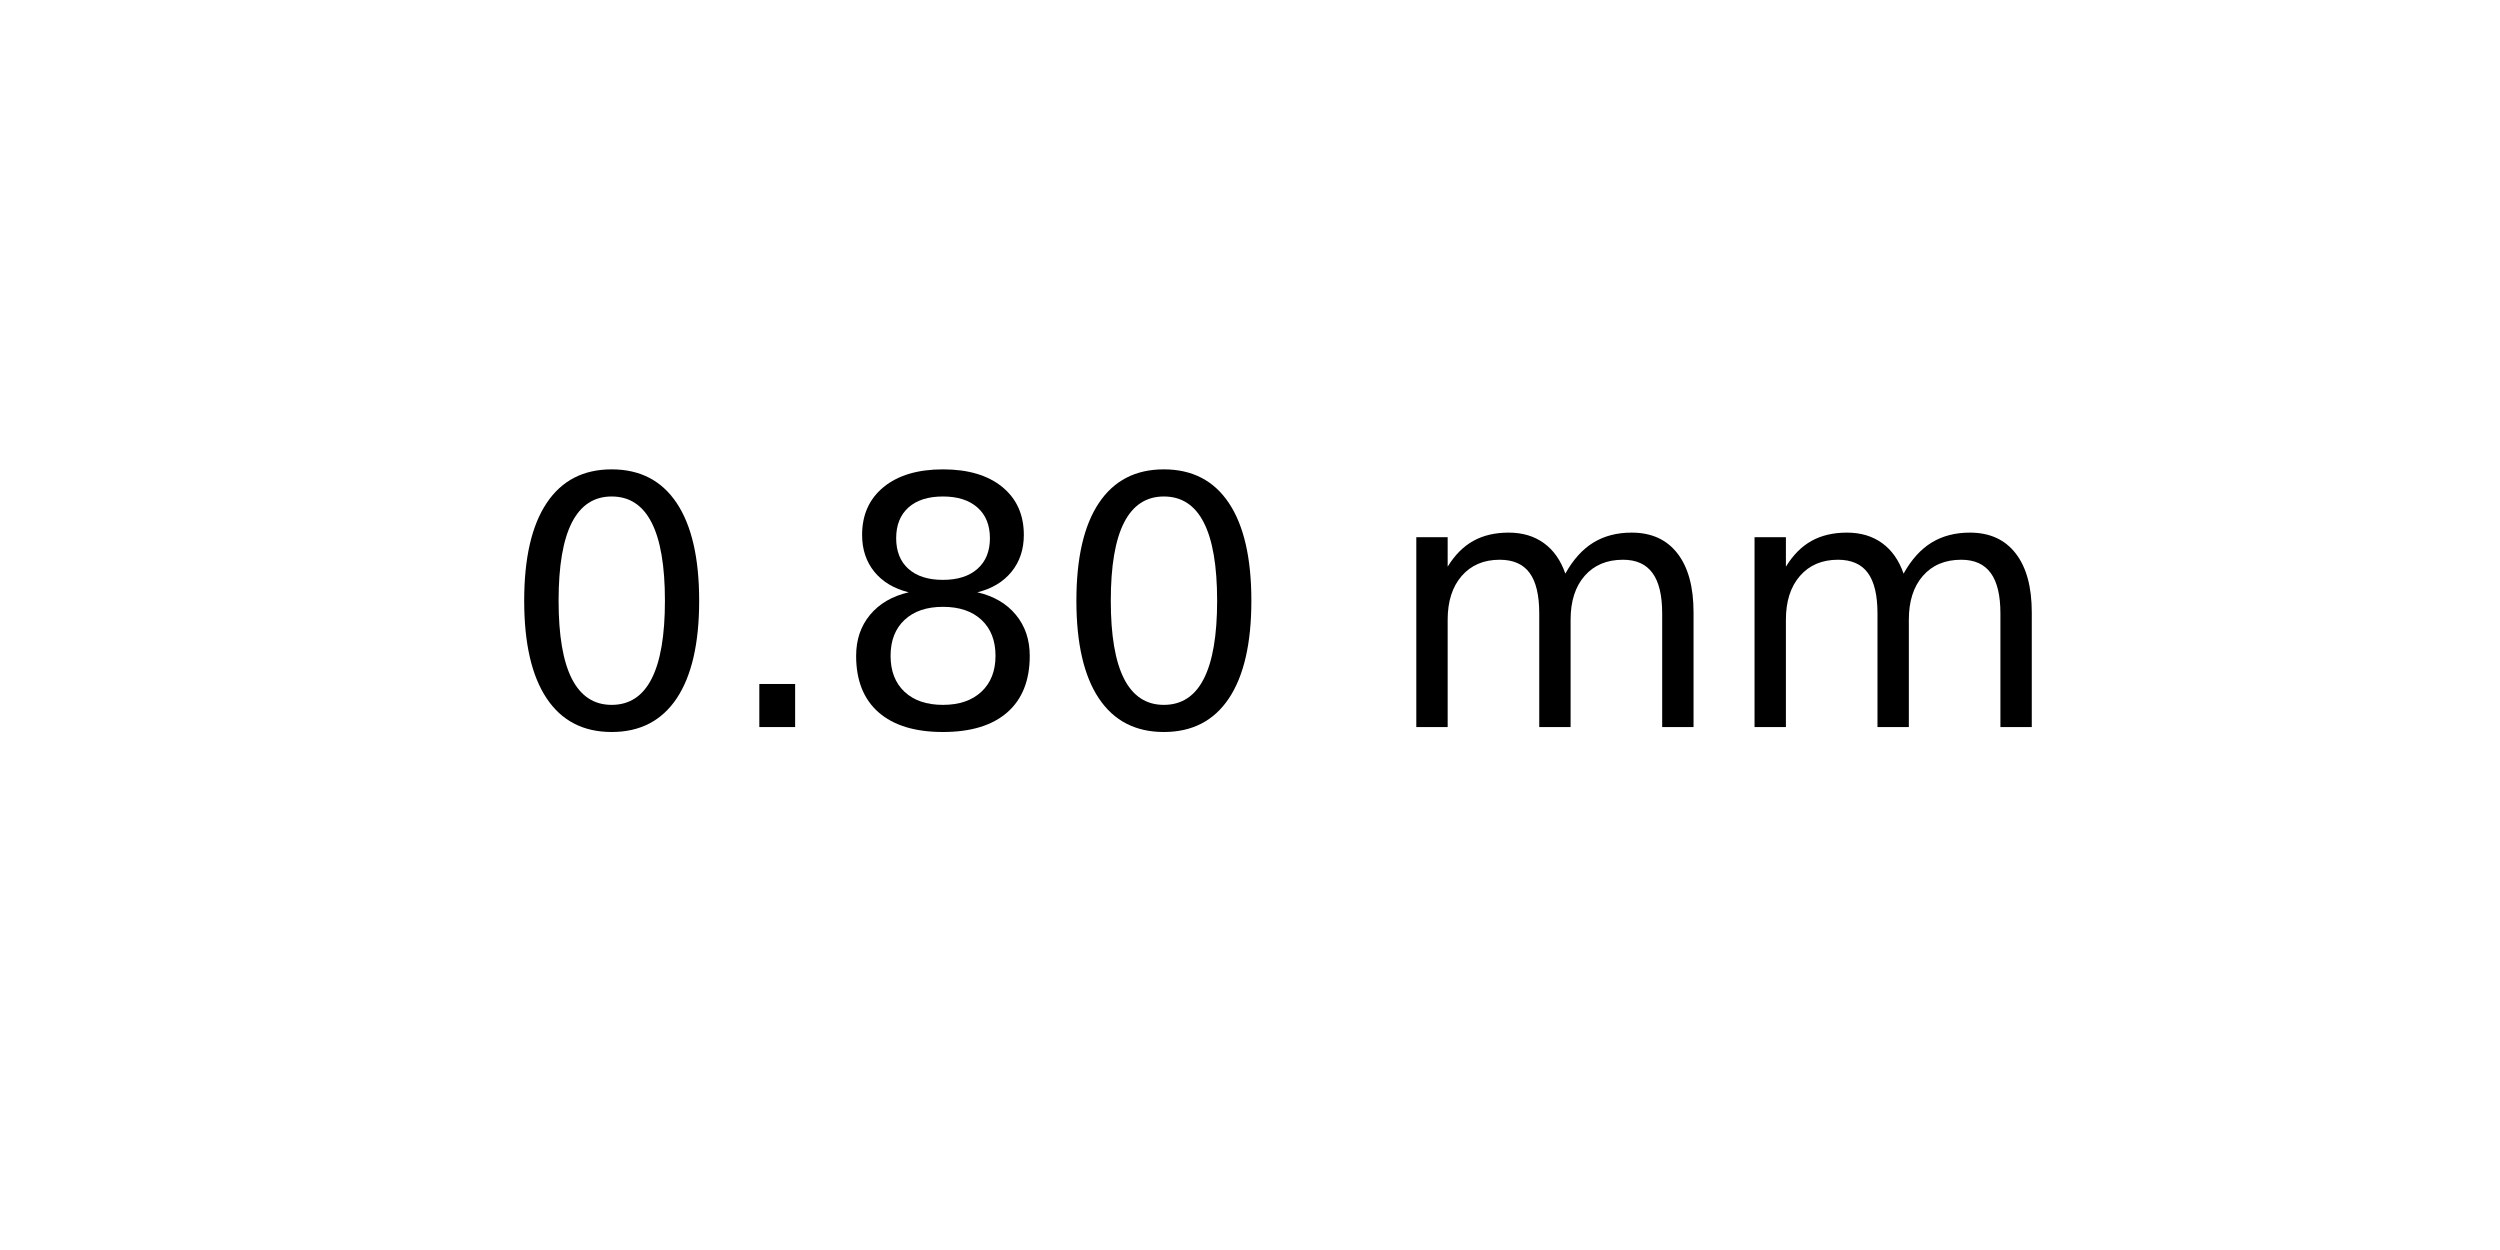
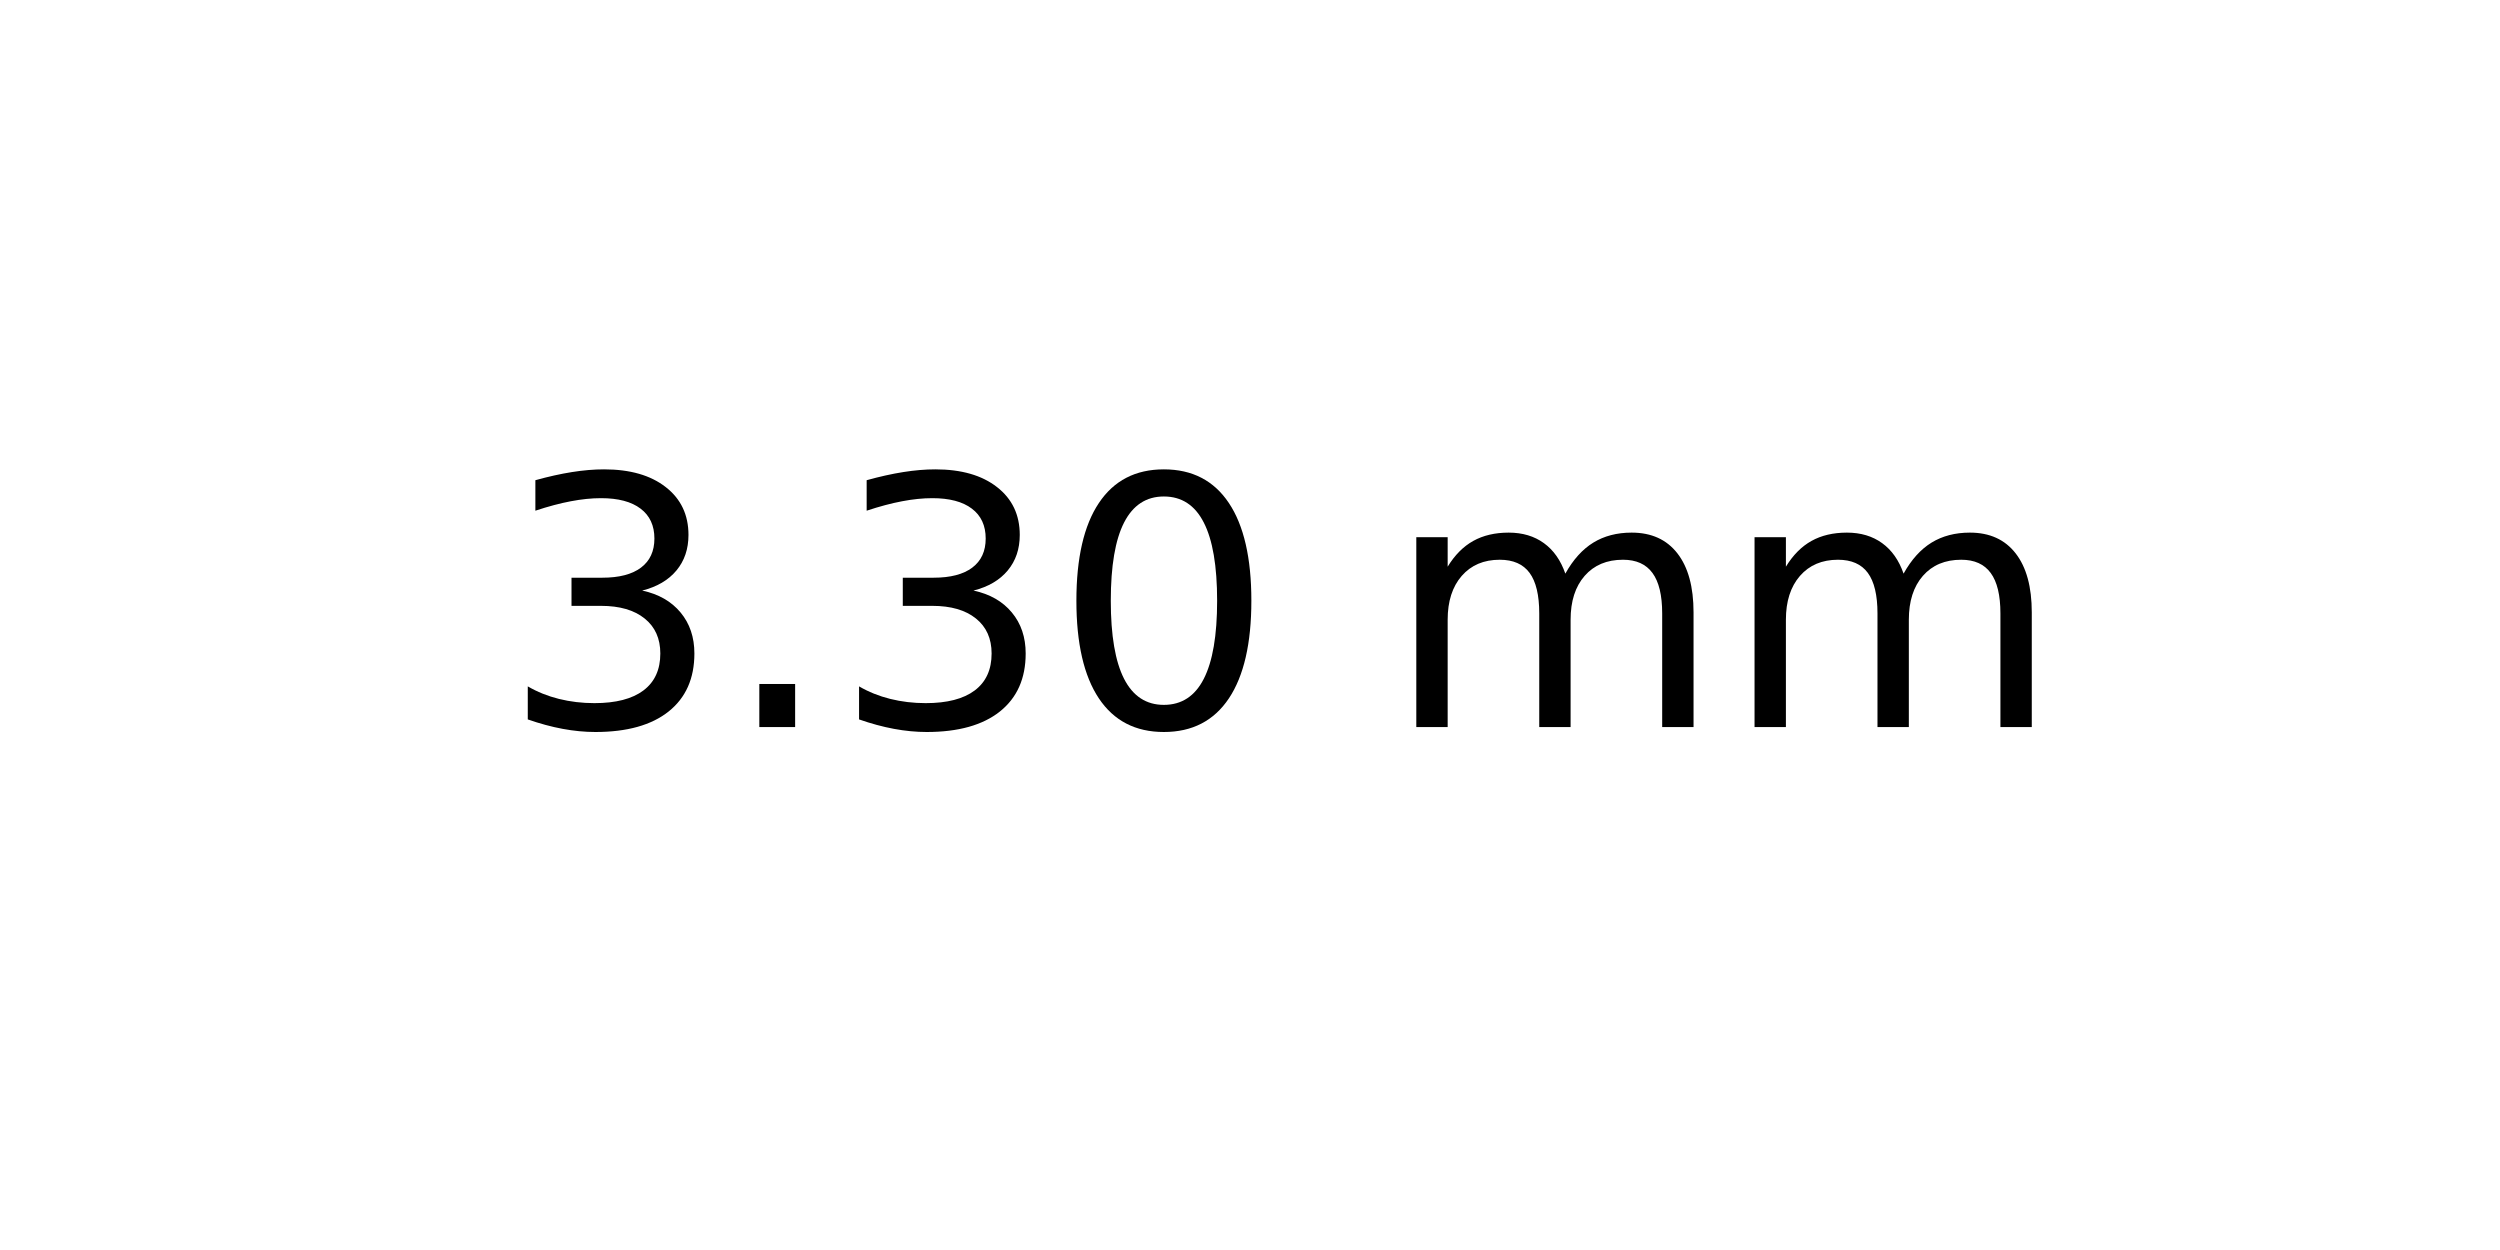
<svg xmlns="http://www.w3.org/2000/svg" xmlns:xlink="http://www.w3.org/1999/xlink" width="72pt" height="36pt" viewBox="0 0 72 36" version="1.1">
  <defs>
    <style type="text/css">*{stroke-linejoin: round; stroke-linecap: butt}</style>
  </defs>
  <g id="figure_1">
    <g id="axes_1">
      <g id="text_1">
        <g transform="translate(14.4375 20.93937) scale(0.1 -0.1)">
          <defs>
+             <path id="DejaVuSans-33" d="M 2597 2516  Q 3050 2419 3304 2112  Q 3559 1806 3559 1356  Q 3559 666 3084 287  Q 2609 -91 1734 -91  Q 1441 -91 1130 -33  Q 819 25 488 141  L 488 750  Q 750 597 1062 519  Q 1375 441 1716 441  Q 2309 441 2620 675  Q 2931 909 2931 1356  Q 2931 1769 2642 2001  Q 2353 2234 1838 2234  L 1294 2234  L 1294 2753  L 1863 2753  Q 2328 2753 2575 2939  Q 2822 3125 2822 3475  Q 2822 3834 2567 4026  Q 2313 4219 1838 4219  Q 1578 4219 1281 4162  Q 984 4106 628 3988  L 628 4550  Q 988 4650 1302 4700  Q 1616 4750 1894 4750  Q 2613 4750 3031 4423  Q 3450 4097 3450 3541  Q 3450 3153 3228 2886  Q 3006 2619 2597 2516  z " transform="scale(0.015625)" />
+             <path id="DejaVuSans-2e" d="M 684 794  L 1344 794  L 1344 0  L 684 0  L 684 794  z " transform="scale(0.015625)" />
            <path id="DejaVuSans-30" d="M 2034 4250  Q 1547 4250 1301 3770  Q 1056 3291 1056 2328  Q 1056 1369 1301 889  Q 1547 409 2034 409  Q 2525 409 2770 889  Q 3016 1369 3016 2328  Q 3016 3291 2770 3770  Q 2525 4250 2034 4250  z M 2034 4750  Q 2819 4750 3233 4129  Q 3647 3509 3647 2328  Q 3647 1150 3233 529  Q 2819 -91 2034 -91  Q 1250 -91 836 529  Q 422 1150 422 2328  Q 422 3509 836 4129  Q 1250 4750 2034 4750  z " transform="scale(0.015625)" />
-             <path id="DejaVuSans-2e" d="M 684 794  L 1344 794  L 1344 0  L 684 0  L 684 794  z " transform="scale(0.015625)" />
-             <path id="DejaVuSans-38" d="M 2034 2216  Q 1584 2216 1326 1975  Q 1069 1734 1069 1313  Q 1069 891 1326 650  Q 1584 409 2034 409  Q 2484 409 2743 651  Q 3003 894 3003 1313  Q 3003 1734 2745 1975  Q 2488 2216 2034 2216  z M 1403 2484  Q 997 2584 770 2862  Q 544 3141 544 3541  Q 544 4100 942 4425  Q 1341 4750 2034 4750  Q 2731 4750 3128 4425  Q 3525 4100 3525 3541  Q 3525 3141 3298 2862  Q 3072 2584 2669 2484  Q 3125 2378 3379 2068  Q 3634 1759 3634 1313  Q 3634 634 3220 271  Q 2806 -91 2034 -91  Q 1263 -91 848 271  Q 434 634 434 1313  Q 434 1759 690 2068  Q 947 2378 1403 2484  z M 1172 3481  Q 1172 3119 1398 2916  Q 1625 2713 2034 2713  Q 2441 2713 2670 2916  Q 2900 3119 2900 3481  Q 2900 3844 2670 4047  Q 2441 4250 2034 4250  Q 1625 4250 1398 4047  Q 1172 3844 1172 3481  z " transform="scale(0.015625)" />
            <path id="DejaVuSans-20" transform="scale(0.015625)" />
            <path id="DejaVuSans-6d" d="M 3328 2828  Q 3544 3216 3844 3400  Q 4144 3584 4550 3584  Q 5097 3584 5394 3201  Q 5691 2819 5691 2113  L 5691 0  L 5113 0  L 5113 2094  Q 5113 2597 4934 2840  Q 4756 3084 4391 3084  Q 3944 3084 3684 2787  Q 3425 2491 3425 1978  L 3425 0  L 2847 0  L 2847 2094  Q 2847 2600 2669 2842  Q 2491 3084 2119 3084  Q 1678 3084 1418 2786  Q 1159 2488 1159 1978  L 1159 0  L 581 0  L 581 3500  L 1159 3500  L 1159 2956  Q 1356 3278 1631 3431  Q 1906 3584 2284 3584  Q 2666 3584 2933 3390  Q 3200 3197 3328 2828  z " transform="scale(0.015625)" />
          </defs>
-           <use xlink:href="#DejaVuSans-30" />
+           <use xlink:href="#DejaVuSans-33" />
          <use xlink:href="#DejaVuSans-2e" x="63.623" />
-           <use xlink:href="#DejaVuSans-38" x="95.41" />
+           <use xlink:href="#DejaVuSans-33" x="95.41" />
          <use xlink:href="#DejaVuSans-30" x="159.033" />
          <use xlink:href="#DejaVuSans-20" x="222.656" />
          <use xlink:href="#DejaVuSans-6d" x="254.443" />
          <use xlink:href="#DejaVuSans-6d" x="351.855" />
        </g>
      </g>
    </g>
  </g>
</svg>
